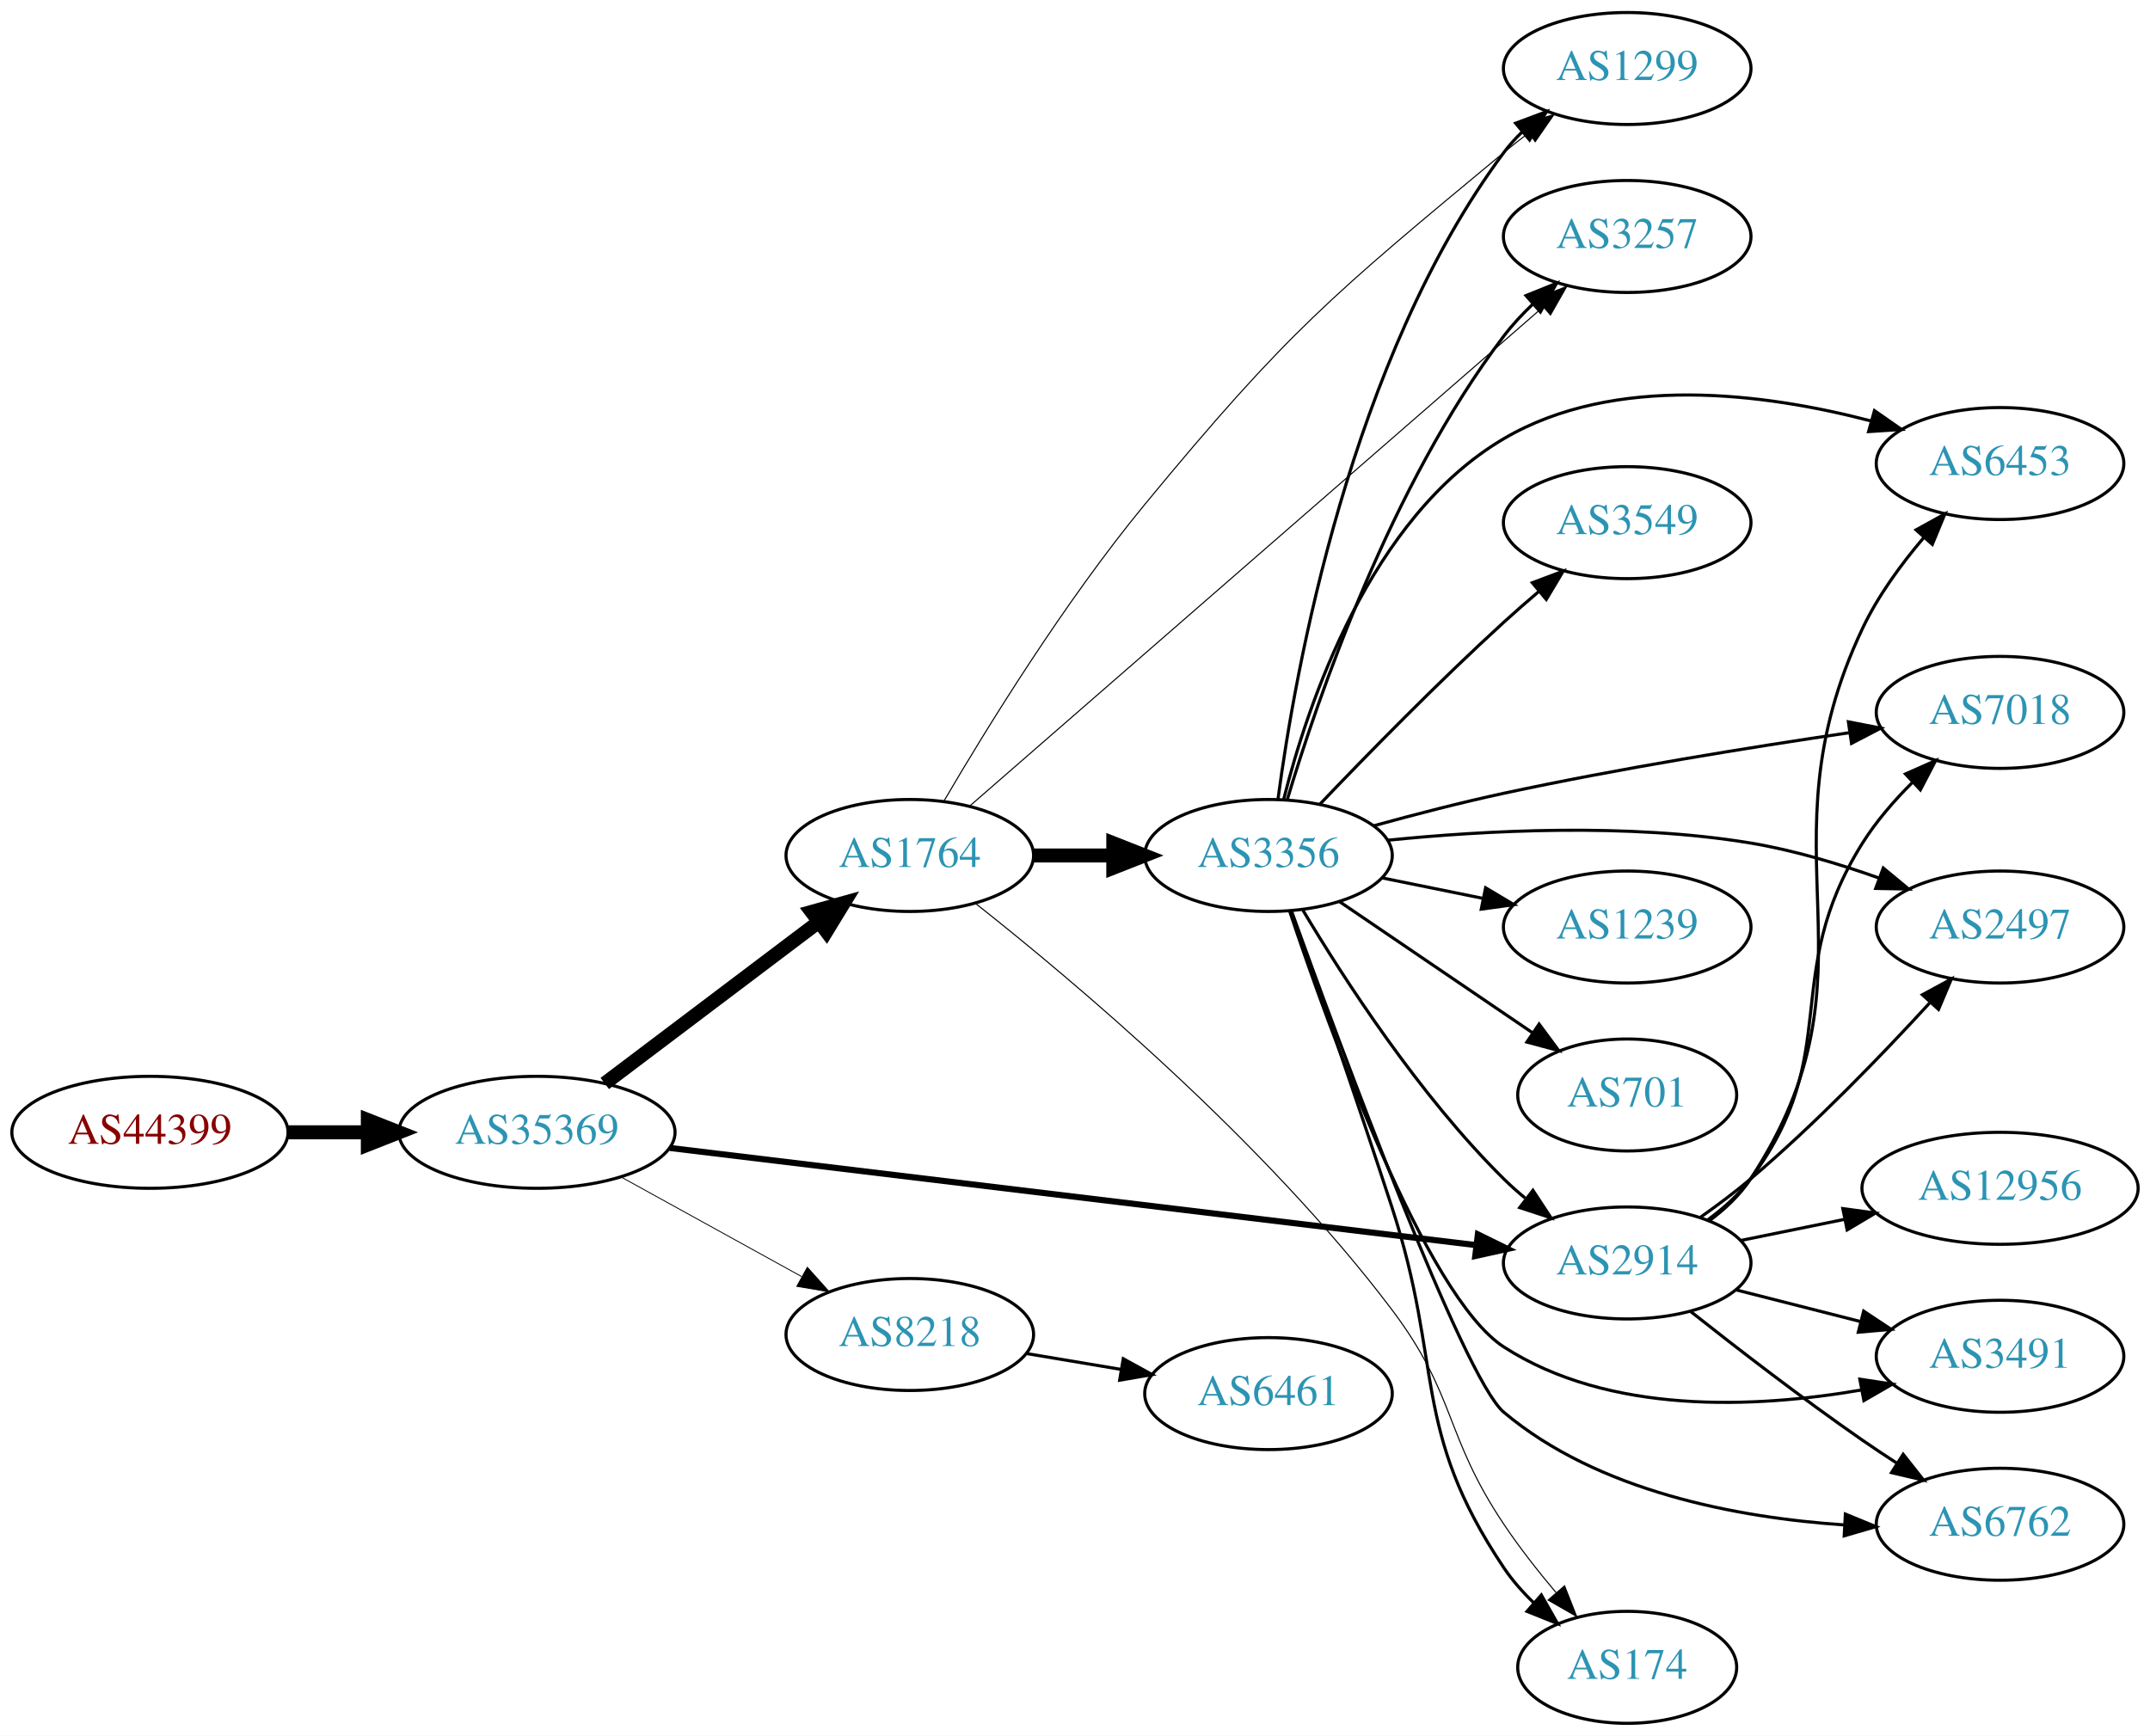
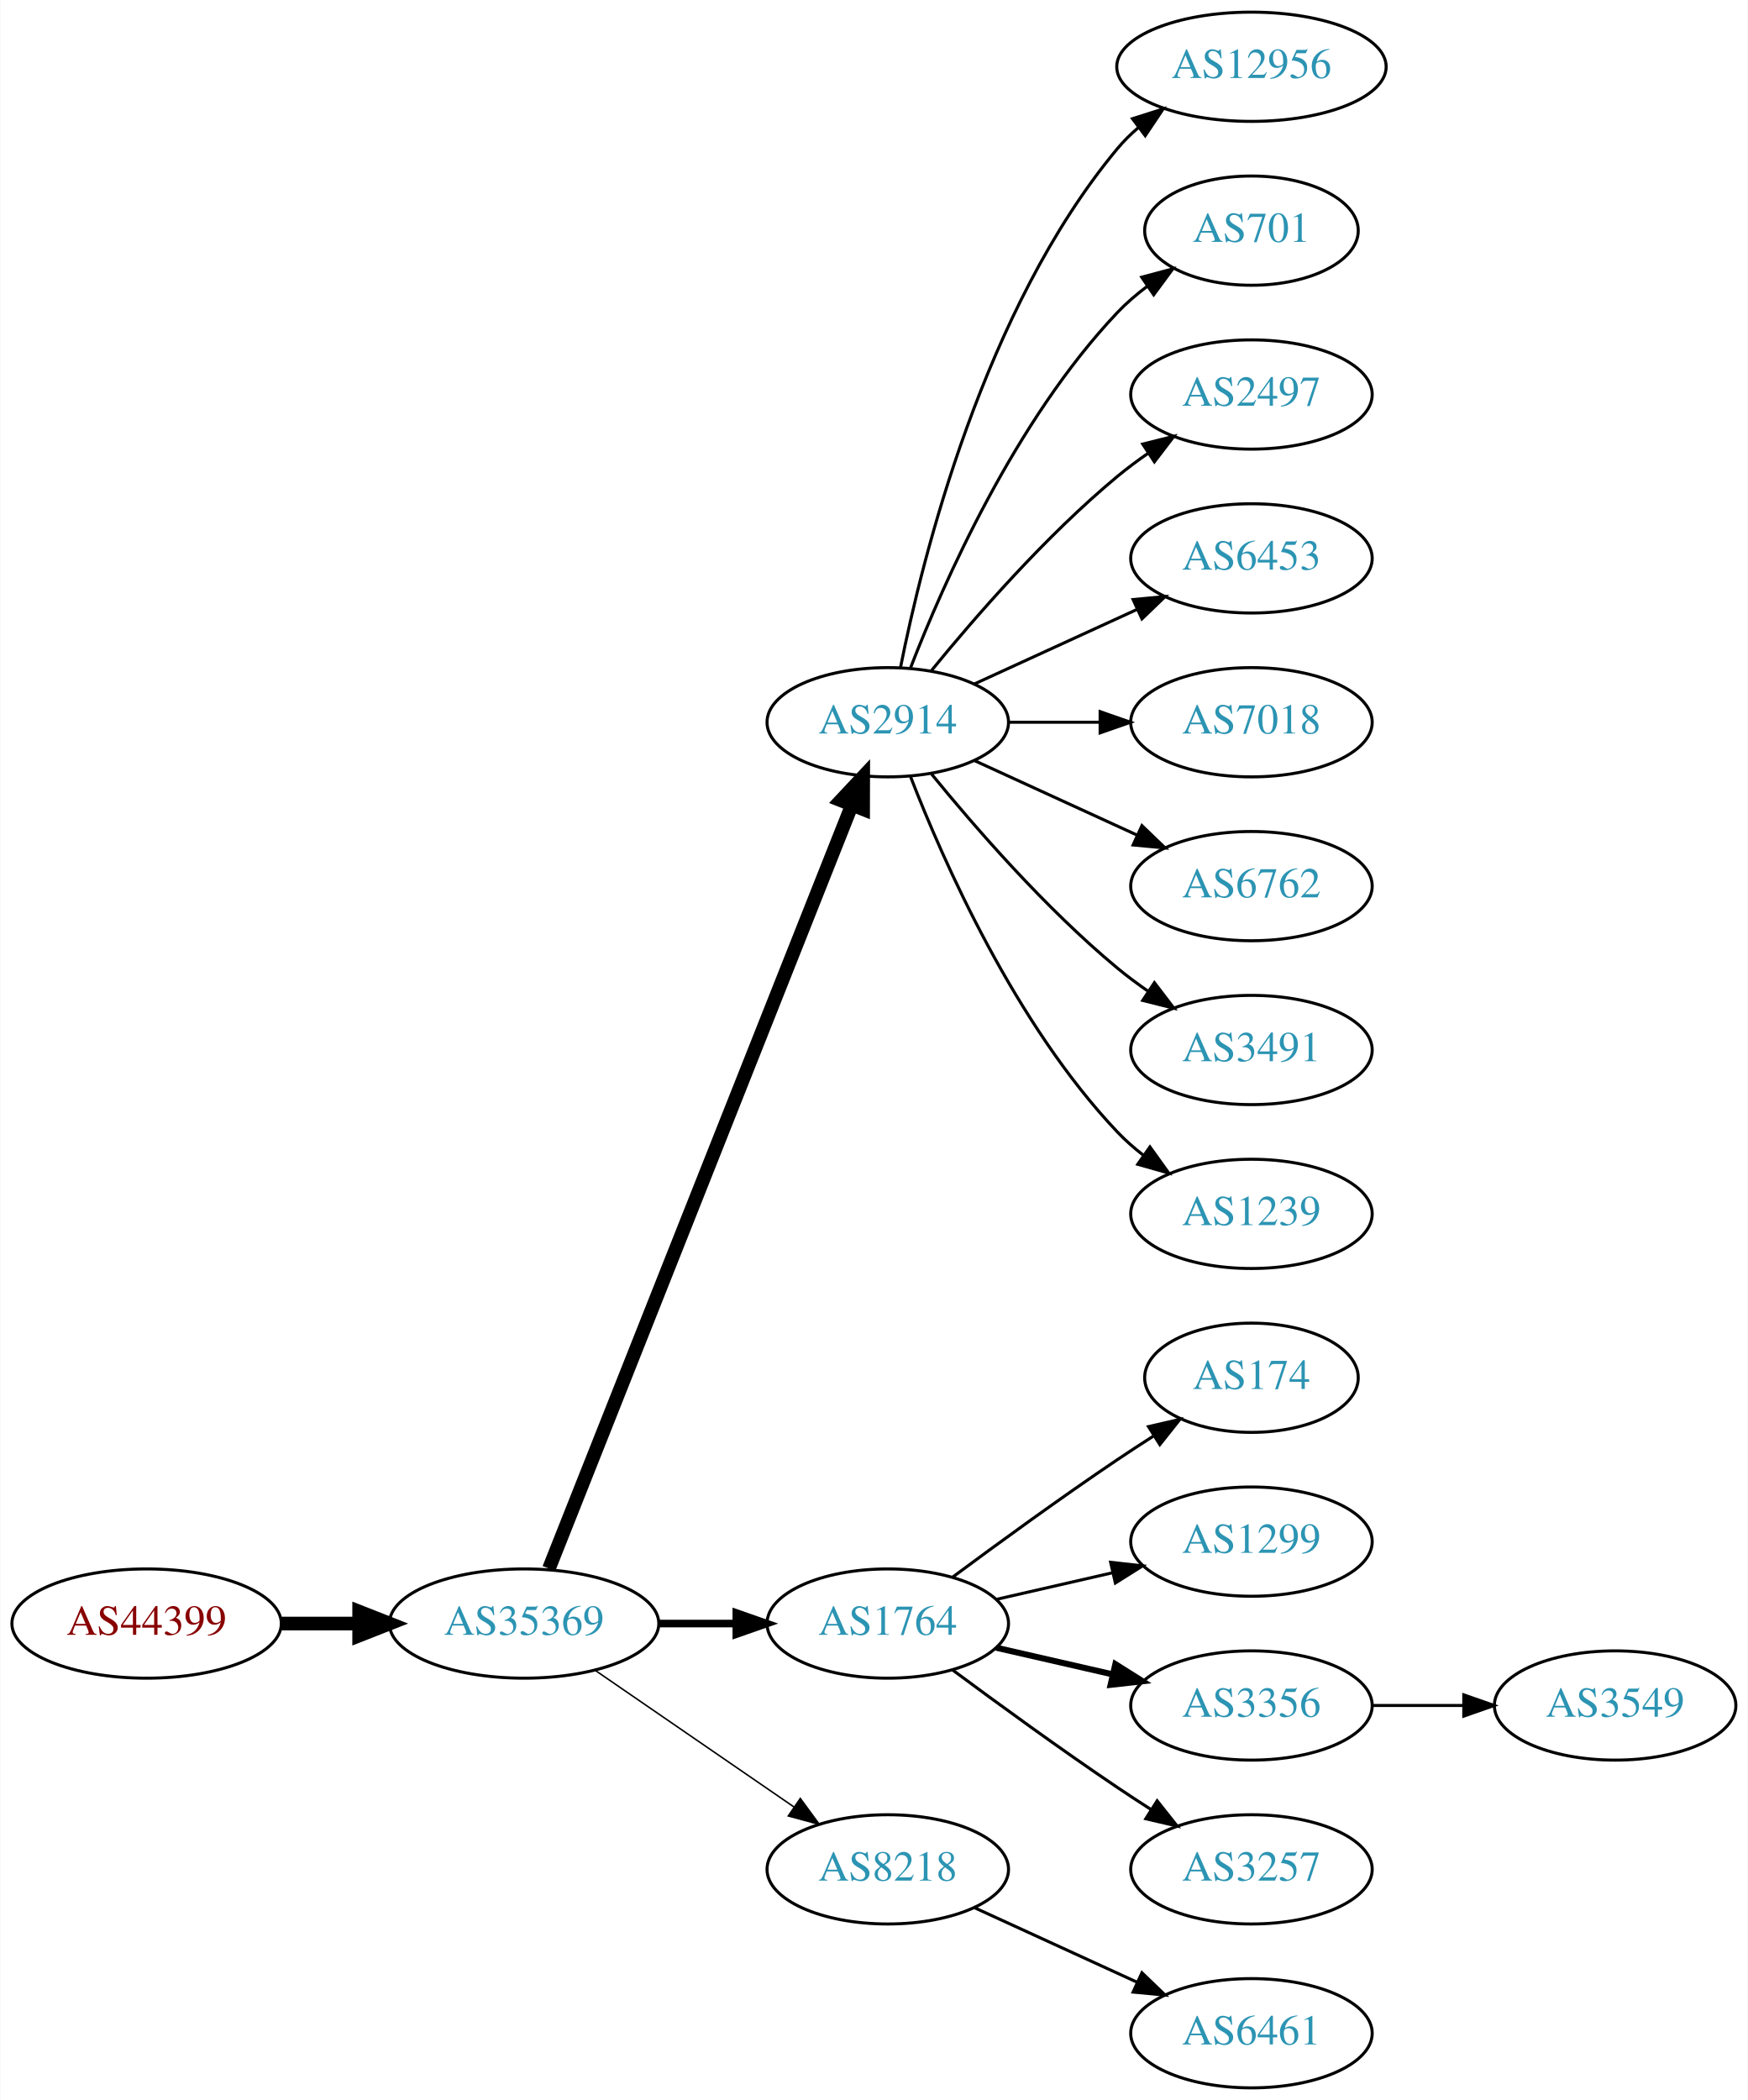
- <svg xmlns="http://www.w3.org/2000/svg" xmlns:xlink="http://www.w3.org/1999/xlink" width="691pt" height="558pt" viewBox="0.00 0.00 691.06 558.00">
-   <g id="graph0" class="graph" transform="scale(1 1) rotate(0) translate(4 554)">
-     <polygon fill="white" stroke="none" points="-4,4 -4,-554 687.055,-554 687.055,4 -4,4" />
+ <svg xmlns="http://www.w3.org/2000/svg" xmlns:xlink="http://www.w3.org/1999/xlink" width="576pt" height="692pt" viewBox="0.00 0.00 575.76 692.00">
+   <g id="graph0" class="graph" transform="scale(1 1) rotate(0) translate(4 688)">
+     <polygon fill="white" stroke="none" points="-4,4 -4,-688 571.762,-688 571.762,4 -4,4" />
    <g id="node1" class="node">
      <g id="a_node1">
        <a xlink:href="/asn/44399" xlink:title="AS44399 ~ FH OOe Studienbetriebs GmbH [AT]">
-           <ellipse fill="#ffffff" stroke="black" cx="44.196" cy="-190" rx="44.393" ry="18" />
-           <text text-anchor="middle" x="44.196" y="-186.3" font-family="Times,serif" font-size="14.00" fill="#880000">AS44399</text>
+           <ellipse fill="#ffffff" stroke="black" cx="44.196" cy="-153" rx="44.393" ry="18" />
+           <text text-anchor="middle" x="44.196" y="-149.3" font-family="Times,serif" font-size="14.00" fill="#880000">AS44399</text>
        </a>
      </g>
    </g>
    <g id="node2" class="node">
      <g id="a_node2">
        <a xlink:href="/asn/35369" xlink:title="AS35369 ~ LAGIS-AS [AT]">
-           <ellipse fill="#ffffff" stroke="black" cx="168.588" cy="-190" rx="44.393" ry="18" />
-           <text text-anchor="middle" x="168.588" y="-186.3" font-family="Times,serif" font-size="14.00" fill="#2c94b3">AS35369</text>
+           <ellipse fill="#ffffff" stroke="black" cx="168.588" cy="-153" rx="44.393" ry="18" />
+           <text text-anchor="middle" x="168.588" y="-149.3" font-family="Times,serif" font-size="14.00" fill="#2c94b3">AS35369</text>
        </a>
      </g>
    </g>
    <g id="edge1" class="edge">
-       <path fill="none" stroke="black" stroke-width="4.5" d="M88.692,-190C96.898,-190 105.569,-190 114.041,-190" />
-       <polygon fill="black" stroke="black" stroke-width="4.5" points="114.233,-193.938 124.233,-190 114.233,-186.063 114.233,-193.938" />
+       <path fill="none" stroke="black" stroke-width="4.5" d="M88.692,-153C96.898,-153 105.569,-153 114.041,-153" />
+       <polygon fill="black" stroke="black" stroke-width="4.5" points="114.233,-156.938 124.233,-153 114.233,-149.063 114.233,-156.938" />
    </g>
    <g id="node3" class="node">
      <g id="a_node3">
-         <a xlink:href="/asn/1764" xlink:title="AS1764 ~ NEXTLAYER-AS [AT]">
-           <ellipse fill="#ffffff" stroke="black" cx="288.431" cy="-279" rx="39.794" ry="18" />
-           <text text-anchor="middle" x="288.431" y="-275.3" font-family="Times,serif" font-size="14.00" fill="#2c94b3">AS1764</text>
+         <a xlink:href="/asn/2914" xlink:title="AS2914 ~ NTT America, Inc. [US]">
+           <ellipse fill="#ffffff" stroke="black" cx="288.431" cy="-450" rx="39.794" ry="18" />
+           <text text-anchor="middle" x="288.431" y="-446.3" font-family="Times,serif" font-size="14.00" fill="#2c94b3">AS2914</text>
        </a>
      </g>
    </g>
    <g id="edge2" class="edge">
-       <path fill="none" stroke="black" stroke-width="4.5" d="M190.385,-205.707C209.518,-220.156 238.049,-241.705 259.229,-257.701" />
-       <polygon fill="black" stroke="black" stroke-width="4.5" points="256.883,-260.863 267.236,-263.748 261.629,-254.579 256.883,-260.863" />
+       <path fill="none" stroke="black" stroke-width="4.5" d="M176.782,-171.132C196.717,-221.373 252.759,-362.615 276.54,-422.553" />
+       <polygon fill="black" stroke="black" stroke-width="4.5" points="272.983,-424.263 280.331,-432.106 280.303,-421.358 272.983,-424.263" />
    </g>
    <g id="node4" class="node">
      <g id="a_node4">
-         <a xlink:href="/asn/2914" xlink:title="AS2914 ~ NTT America, Inc. [US]">
-           <ellipse fill="#ffffff" stroke="black" cx="519.017" cy="-148" rx="39.794" ry="18" />
-           <text text-anchor="middle" x="519.017" y="-144.3" font-family="Times,serif" font-size="14.00" fill="#2c94b3">AS2914</text>
+         <a xlink:href="/asn/1764" xlink:title="AS1764 ~ NEXTLAYER-AS [AT]">
+           <ellipse fill="#ffffff" stroke="black" cx="288.431" cy="-153" rx="39.794" ry="18" />
+           <text text-anchor="middle" x="288.431" y="-149.3" font-family="Times,serif" font-size="14.00" fill="#2c94b3">AS1764</text>
        </a>
      </g>
    </g>
    <g id="edge3" class="edge">
-       <path fill="none" stroke="black" stroke-width="1.969" d="M211.271,-184.976C276.388,-177.126 401.876,-162 470.44,-153.735" />
-       <polygon fill="black" stroke="black" stroke-width="1.969" points="471.024,-157.19 480.533,-152.518 470.186,-150.24 471.024,-157.19" />
+       <path fill="none" stroke="black" stroke-width="2.5" d="M212.799,-153C221.112,-153 229.875,-153 238.357,-153" />
+       <polygon fill="black" stroke="black" stroke-width="2.5" points="238.516,-156.5 248.516,-153 238.516,-149.5 238.516,-156.5" />
    </g>
    <g id="node5" class="node">
      <g id="a_node5">
        <a xlink:href="/asn/8218" xlink:title="AS8218 ~ legacy Neotelecoms [FR]">
-           <ellipse fill="#ffffff" stroke="black" cx="288.431" cy="-125" rx="39.794" ry="18" />
-           <text text-anchor="middle" x="288.431" y="-121.3" font-family="Times,serif" font-size="14.00" fill="#2c94b3">AS8218</text>
+           <ellipse fill="#ffffff" stroke="black" cx="288.431" cy="-72" rx="39.794" ry="18" />
+           <text text-anchor="middle" x="288.431" y="-68.3" font-family="Times,serif" font-size="14.00" fill="#2c94b3">AS8218</text>
        </a>
      </g>
    </g>
    <g id="edge4" class="edge">
-       <path fill="none" stroke="black" stroke-width="0.281" d="M195.741,-175.574C212.795,-166.168 235.22,-153.799 253.623,-143.648" />
-       <polygon fill="black" stroke="black" stroke-width="0.281" points="255.495,-146.612 262.561,-138.718 252.114,-140.483 255.495,-146.612" />
+       <path fill="none" stroke="black" stroke-width="0.5" d="M192.031,-137.574C210.612,-124.802 237.173,-106.545 257.553,-92.537" />
+       <polygon fill="black" stroke="black" stroke-width="0.5" points="259.609,-95.371 265.867,-86.822 255.643,-89.602 259.609,-95.371" />
    </g>
    <g id="node6" class="node">
      <g id="a_node6">
-         <a xlink:href="/asn/3356" xlink:title="AS3356 ~ Level 3 Parent, LLC [US]">
-           <ellipse fill="#ffffff" stroke="black" cx="403.724" cy="-279" rx="39.794" ry="18" />
-           <text text-anchor="middle" x="403.724" y="-275.3" font-family="Times,serif" font-size="14.00" fill="#2c94b3">AS3356</text>
+         <a xlink:href="/asn/12956" xlink:title="AS12956 ~ TELXIUS [ES]">
+           <ellipse fill="#ffffff" stroke="black" cx="408.273" cy="-666" rx="44.393" ry="18" />
+           <text text-anchor="middle" x="408.273" y="-662.3" font-family="Times,serif" font-size="14.00" fill="#2c94b3">AS12956</text>
        </a>
      </g>
    </g>
    <g id="edge5" class="edge">
-       <path fill="none" stroke="black" stroke-width="4.5" d="M328.103,-279C336.306,-279 345.07,-279 353.602,-279" />
-       <polygon fill="black" stroke="black" stroke-width="4.5" points="353.841,-282.938 363.841,-279 353.841,-275.063 353.841,-282.938" />
+       <path fill="none" stroke="black" d="M292.629,-468.073C299.793,-504.141 320.067,-586.125 364.077,-639 366.171,-641.515 368.561,-643.867 371.119,-646.051" />
+       <polygon fill="black" stroke="black" points="369.068,-648.887 379.167,-652.091 373.27,-643.289 369.068,-648.887" />
    </g>
    <g id="node7" class="node">
      <g id="a_node7">
-         <a xlink:href="/asn/174" xlink:title="AS174 ~ Cogent Communications [US]">
-           <ellipse fill="#ffffff" stroke="black" cx="519.017" cy="-18" rx="35.194" ry="18" />
-           <text text-anchor="middle" x="519.017" y="-14.3" font-family="Times,serif" font-size="14.00" fill="#2c94b3">AS174</text>
+         <a xlink:href="/asn/701" xlink:title="AS701 ~ UUNET [US]">
+           <ellipse fill="#ffffff" stroke="black" cx="408.273" cy="-612" rx="35.194" ry="18" />
+           <text text-anchor="middle" x="408.273" y="-608.3" font-family="Times,serif" font-size="14.00" fill="#2c94b3">AS701</text>
        </a>
      </g>
    </g>
    <g id="edge6" class="edge">
-       <path fill="none" stroke="black" stroke-width="0.346" d="M309.425,-263.689C340.883,-238.856 402.55,-187.102 443.37,-133 464.203,-105.388 460.131,-92.746 479.37,-64 484.374,-56.524 490.393,-48.864 496.175,-41.992" />
-       <polygon fill="black" stroke="black" stroke-width="0.346" points="498.891,-44.202 502.779,-34.346 493.593,-39.627 498.891,-44.202" />
+       <path fill="none" stroke="black" d="M295.954,-467.994C306.704,-495.728 330.362,-549.429 364.077,-585 367.02,-588.105 370.394,-591.001 373.929,-593.655" />
+       <polygon fill="black" stroke="black" points="372.115,-596.654 382.348,-599.397 376.059,-590.871 372.115,-596.654" />
    </g>
    <g id="node8" class="node">
      <g id="a_node8">
-         <a xlink:href="/asn/1299" xlink:title="AS1299 ~ Telia Carrier [EU]">
-           <ellipse fill="#ffffff" stroke="black" cx="519.017" cy="-532" rx="39.794" ry="18" />
-           <text text-anchor="middle" x="519.017" y="-528.3" font-family="Times,serif" font-size="14.00" fill="#2c94b3">AS1299</text>
+         <a xlink:href="/asn/2497" xlink:title="AS2497 ~ Internet Initiative Japan Inc. [JP]">
+           <ellipse fill="#ffffff" stroke="black" cx="408.273" cy="-558" rx="39.794" ry="18" />
+           <text text-anchor="middle" x="408.273" y="-554.3" font-family="Times,serif" font-size="14.00" fill="#2c94b3">AS2497</text>
        </a>
      </g>
    </g>
    <g id="edge7" class="edge">
-       <path fill="none" stroke="black" stroke-width="0.346" d="M299.489,-296.639C312.918,-319.577 338.048,-360.438 364.077,-392 409.727,-447.354 424.152,-459.186 479.37,-505 481.89,-507.09 484.566,-509.187 487.287,-511.236" />
-       <polygon fill="black" stroke="black" stroke-width="0.346" points="485.332,-514.142 495.479,-517.191 489.448,-508.48 485.332,-514.142" />
+       <path fill="none" stroke="black" d="M302.85,-467.065C316.964,-484.375 340.379,-511.345 364.077,-531 367.294,-533.668 370.794,-536.27 374.365,-538.741" />
+       <polygon fill="black" stroke="black" points="372.442,-541.666 382.721,-544.236 376.288,-535.817 372.442,-541.666" />
    </g>
    <g id="node9" class="node">
      <g id="a_node9">
-         <a xlink:href="/asn/3257" xlink:title="AS3257 ~ GTT [DE]">
-           <ellipse fill="#ffffff" stroke="black" cx="519.017" cy="-478" rx="39.794" ry="18" />
-           <text text-anchor="middle" x="519.017" y="-474.3" font-family="Times,serif" font-size="14.00" fill="#2c94b3">AS3257</text>
+         <a xlink:href="/asn/6453" xlink:title="AS6453 ~ TATA COMMUNICATIONS (AMERICA) INC [US]">
+           <ellipse fill="#ffffff" stroke="black" cx="408.273" cy="-504" rx="39.794" ry="18" />
+           <text text-anchor="middle" x="408.273" y="-500.3" font-family="Times,serif" font-size="14.00" fill="#2c94b3">AS6453</text>
        </a>
      </g>
    </g>
    <g id="edge8" class="edge">
-       <path fill="none" stroke="black" stroke-width="0.346" d="M307.751,-294.949C348.211,-330.172 445.3,-414.695 492.027,-455.374" />
-       <polygon fill="black" stroke="black" stroke-width="0.346" points="489.769,-458.049 499.61,-461.975 494.366,-452.769 489.769,-458.049" />
+       <path fill="none" stroke="black" d="M317.06,-462.661C333.017,-469.973 353.287,-479.261 370.57,-487.181" />
+       <polygon fill="black" stroke="black" points="369.269,-490.435 379.818,-491.419 372.185,-484.071 369.269,-490.435" />
+     </g>
+     <g id="node10" class="node">
+       <g id="a_node10">
+         <a xlink:href="/asn/7018" xlink:title="AS7018 ~ AT&amp;T Services, Inc. [US]">
+           <ellipse fill="#ffffff" stroke="black" cx="408.273" cy="-450" rx="39.794" ry="18" />
+           <text text-anchor="middle" x="408.273" y="-446.3" font-family="Times,serif" font-size="14.00" fill="#2c94b3">AS7018</text>
+         </a>
+       </g>
+     </g>
+     <g id="edge9" class="edge">
+       <path fill="none" stroke="black" d="M328.343,-450C337.897,-450 348.246,-450 358.209,-450" />
+       <polygon fill="black" stroke="black" points="358.402,-453.5 368.402,-450 358.402,-446.5 358.402,-453.5" />
    </g>
    <g id="node11" class="node">
      <g id="a_node11">
        <a xlink:href="/asn/6762" xlink:title="AS6762 ~ TELECOM ITALIA SPARKLE S.p.A. [IT]">
-           <ellipse fill="#ffffff" stroke="black" cx="638.859" cy="-64" rx="39.794" ry="18" />
-           <text text-anchor="middle" x="638.859" y="-60.3" font-family="Times,serif" font-size="14.00" fill="#2c94b3">AS6762</text>
-         </a>
-       </g>
-     </g>
-     <g id="edge23" class="edge">
-       <path fill="none" stroke="black" d="M539.292,-132.489C554.151,-120.727 575.356,-104.362 594.663,-91 598.181,-88.565 601.912,-86.087 605.649,-83.668" />
-       <polygon fill="black" stroke="black" points="607.723,-86.497 614.286,-78.18 603.969,-80.589 607.723,-86.497" />
+           <ellipse fill="#ffffff" stroke="black" cx="408.273" cy="-396" rx="39.794" ry="18" />
+           <text text-anchor="middle" x="408.273" y="-392.3" font-family="Times,serif" font-size="14.00" fill="#2c94b3">AS6762</text>
+         </a>
+       </g>
+     </g>
+     <g id="edge10" class="edge">
+       <path fill="none" stroke="black" d="M317.06,-437.339C333.017,-430.027 353.287,-420.739 370.57,-412.819" />
+       <polygon fill="black" stroke="black" points="372.185,-415.929 379.818,-408.581 369.269,-409.565 372.185,-415.929" />
+     </g>
+     <g id="node12" class="node">
+       <g id="a_node12">
+         <a xlink:href="/asn/3491" xlink:title="AS3491 ~ PCCW Global, Inc. [US]">
+           <ellipse fill="#ffffff" stroke="black" cx="408.273" cy="-342" rx="39.794" ry="18" />
+           <text text-anchor="middle" x="408.273" y="-338.3" font-family="Times,serif" font-size="14.00" fill="#2c94b3">AS3491</text>
+         </a>
+       </g>
+     </g>
+     <g id="edge11" class="edge">
+       <path fill="none" stroke="black" d="M302.85,-432.935C316.964,-415.625 340.379,-388.655 364.077,-369 367.294,-366.332 370.794,-363.73 374.365,-361.259" />
+       <polygon fill="black" stroke="black" points="376.288,-364.183 382.721,-355.764 372.442,-358.334 376.288,-364.183" />
    </g>
    <g id="node13" class="node">
      <g id="a_node13">
-         <a xlink:href="/asn/2497" xlink:title="AS2497 ~ Internet Initiative Japan Inc. [JP]">
-           <ellipse fill="#ffffff" stroke="black" cx="638.859" cy="-256" rx="39.794" ry="18" />
-           <text text-anchor="middle" x="638.859" y="-252.3" font-family="Times,serif" font-size="14.00" fill="#2c94b3">AS2497</text>
-         </a>
-       </g>
-     </g>
-     <g id="edge25" class="edge">
-       <path fill="none" stroke="black" d="M542.618,-162.734C548.022,-166.541 553.669,-170.766 558.663,-175 579.419,-192.597 600.872,-214.834 616.207,-231.554" />
-       <polygon fill="black" stroke="black" points="613.901,-234.221 623.213,-239.275 619.085,-229.517 613.901,-234.221" />
+         <a xlink:href="/asn/1239" xlink:title="AS1239 ~ Sprint [US]">
+           <ellipse fill="#ffffff" stroke="black" cx="408.273" cy="-288" rx="39.794" ry="18" />
+           <text text-anchor="middle" x="408.273" y="-284.3" font-family="Times,serif" font-size="14.00" fill="#2c94b3">AS1239</text>
+         </a>
+       </g>
+     </g>
+     <g id="edge12" class="edge">
+       <path fill="none" stroke="black" d="M295.954,-432.006C306.704,-404.272 330.362,-350.571 364.077,-315 366.663,-312.272 369.581,-309.706 372.649,-307.323" />
+       <polygon fill="black" stroke="black" points="374.827,-310.07 380.997,-301.457 370.803,-304.342 374.827,-310.07" />
    </g>
    <g id="node14" class="node">
      <g id="a_node14">
-         <a xlink:href="/asn/6453" xlink:title="AS6453 ~ TATA COMMUNICATIONS (AMERICA) INC [US]">
-           <ellipse fill="#ffffff" stroke="black" cx="638.859" cy="-405" rx="39.794" ry="18" />
-           <text text-anchor="middle" x="638.859" y="-401.3" font-family="Times,serif" font-size="14.00" fill="#2c94b3">AS6453</text>
-         </a>
-       </g>
-     </g>
-     <g id="edge24" class="edge">
-       <path fill="none" stroke="black" d="M545.405,-161.561C550.457,-165.307 555.25,-169.8 558.663,-175 602.712,-242.113 560.307,-279.446 594.663,-352 599.591,-362.407 606.986,-372.536 614.271,-381.104" />
-       <polygon fill="black" stroke="black" points="611.868,-383.669 621.138,-388.799 617.091,-379.008 611.868,-383.669" />
+         <a xlink:href="/asn/174" xlink:title="AS174 ~ Cogent Communications [US]">
+           <ellipse fill="#ffffff" stroke="black" cx="408.273" cy="-234" rx="35.194" ry="18" />
+           <text text-anchor="middle" x="408.273" y="-230.3" font-family="Times,serif" font-size="14.00" fill="#2c94b3">AS174</text>
+         </a>
+       </g>
+     </g>
+     <g id="edge13" class="edge">
+       <path fill="none" stroke="black" d="M309.761,-168.277C324.623,-179.304 345.368,-194.407 364.077,-207 367.895,-209.569 371.945,-212.21 375.975,-214.786" />
+       <polygon fill="black" stroke="black" points="374.344,-217.895 384.669,-220.271 378.079,-211.975 374.344,-217.895" />
    </g>
    <g id="node15" class="node">
      <g id="a_node15">
-         <a xlink:href="/asn/7018" xlink:title="AS7018 ~ AT&amp;T Services, Inc. [US]">
-           <ellipse fill="#ffffff" stroke="black" cx="638.859" cy="-325" rx="39.794" ry="18" />
-           <text text-anchor="middle" x="638.859" y="-321.3" font-family="Times,serif" font-size="14.00" fill="#2c94b3">AS7018</text>
-         </a>
-       </g>
-     </g>
-     <g id="edge22" class="edge">
-       <path fill="none" stroke="black" d="M544.948,-161.882C550.024,-165.611 554.942,-170.016 558.663,-175 588.935,-215.542 567.762,-240.148 594.663,-283 599.043,-289.976 604.815,-296.635 610.71,-302.511" />
-       <polygon fill="black" stroke="black" points="608.462,-305.202 618.145,-309.501 613.256,-300.102 608.462,-305.202" />
+         <a xlink:href="/asn/1299" xlink:title="AS1299 ~ Telia Carrier [EU]">
+           <ellipse fill="#ffffff" stroke="black" cx="408.273" cy="-180" rx="39.794" ry="18" />
+           <text text-anchor="middle" x="408.273" y="-176.3" font-family="Times,serif" font-size="14.00" fill="#2c94b3">AS1299</text>
+         </a>
+       </g>
+     </g>
+     <g id="edge14" class="edge">
+       <path fill="none" stroke="black" d="M324.15,-160.955C336.15,-163.704 349.771,-166.825 362.463,-169.733" />
+       <polygon fill="black" stroke="black" points="361.866,-173.187 372.395,-172.009 363.429,-166.364 361.866,-173.187" />
+     </g>
+     <g id="node16" class="node">
+       <g id="a_node16">
+         <a xlink:href="/asn/3356" xlink:title="AS3356 ~ Level 3 Parent, LLC [US]">
+           <ellipse fill="#ffffff" stroke="black" cx="408.273" cy="-126" rx="39.794" ry="18" />
+           <text text-anchor="middle" x="408.273" y="-122.3" font-family="Times,serif" font-size="14.00" fill="#2c94b3">AS3356</text>
+         </a>
+       </g>
+     </g>
+     <g id="edge15" class="edge">
+       <path fill="none" stroke="black" stroke-width="2" d="M324.15,-145.045C336.15,-142.296 349.771,-139.175 362.463,-136.267" />
+       <polygon fill="black" stroke="black" stroke-width="2" points="363.429,-139.636 372.395,-133.991 361.866,-132.813 363.429,-139.636" />
    </g>
    <g id="node17" class="node">
      <g id="a_node17">
-         <a xlink:href="/asn/3491" xlink:title="AS3491 ~ PCCW Global, Inc. [US]">
-           <ellipse fill="#ffffff" stroke="black" cx="638.859" cy="-118" rx="39.794" ry="18" />
-           <text text-anchor="middle" x="638.859" y="-114.3" font-family="Times,serif" font-size="14.00" fill="#2c94b3">AS3491</text>
-         </a>
-       </g>
-     </g>
-     <g id="edge26" class="edge">
-       <path fill="none" stroke="black" d="M554.102,-139.323C566.56,-136.151 580.832,-132.518 594.023,-129.16" />
-       <polygon fill="black" stroke="black" points="595.024,-132.517 603.851,-126.658 593.297,-125.733 595.024,-132.517" />
+         <a xlink:href="/asn/3257" xlink:title="AS3257 ~ GTT [DE]">
+           <ellipse fill="#ffffff" stroke="black" cx="408.273" cy="-72" rx="39.794" ry="18" />
+           <text text-anchor="middle" x="408.273" y="-68.3" font-family="Times,serif" font-size="14.00" fill="#2c94b3">AS3257</text>
+         </a>
+       </g>
+     </g>
+     <g id="edge16" class="edge">
+       <path fill="none" stroke="black" d="M309.761,-137.723C324.623,-126.696 345.368,-111.593 364.077,-99 367.626,-96.611 371.377,-94.161 375.125,-91.758" />
+       <polygon fill="black" stroke="black" points="377.193,-94.591 383.774,-86.288 373.451,-88.675 377.193,-94.591" />
    </g>
    <g id="node18" class="node">
      <g id="a_node18">
-         <a xlink:href="/asn/12956" xlink:title="AS12956 ~ TELXIUS [ES]">
-           <ellipse fill="#ffffff" stroke="black" cx="638.859" cy="-172" rx="44.393" ry="18" />
-           <text text-anchor="middle" x="638.859" y="-168.3" font-family="Times,serif" font-size="14.00" fill="#2c94b3">AS12956</text>
-         </a>
-       </g>
-     </g>
-     <g id="edge21" class="edge">
-       <path fill="none" stroke="black" d="M555.373,-155.201C565.858,-157.336 577.535,-159.714 588.727,-161.994" />
-       <polygon fill="black" stroke="black" points="588.324,-165.483 598.821,-164.049 589.721,-158.624 588.324,-165.483" />
+         <a xlink:href="/asn/6461" xlink:title="AS6461 ~ Zayo Bandwidth [US]">
+           <ellipse fill="#ffffff" stroke="black" cx="408.273" cy="-18" rx="39.794" ry="18" />
+           <text text-anchor="middle" x="408.273" y="-14.3" font-family="Times,serif" font-size="14.00" fill="#2c94b3">AS6461</text>
+         </a>
+       </g>
+     </g>
+     <g id="edge17" class="edge">
+       <path fill="none" stroke="black" d="M317.06,-59.339C333.017,-52.027 353.287,-42.739 370.57,-34.819" />
+       <polygon fill="black" stroke="black" points="372.185,-37.929 379.818,-30.581 369.269,-31.565 372.185,-37.929" />
    </g>
    <g id="node19" class="node">
      <g id="a_node19">
-         <a xlink:href="/asn/6461" xlink:title="AS6461 ~ Zayo Bandwidth [US]">
-           <ellipse fill="#ffffff" stroke="black" cx="403.724" cy="-106" rx="39.794" ry="18" />
-           <text text-anchor="middle" x="403.724" y="-102.3" font-family="Times,serif" font-size="14.00" fill="#2c94b3">AS6461</text>
-         </a>
-       </g>
-     </g>
-     <g id="edge27" class="edge">
-       <path fill="none" stroke="black" d="M325.901,-118.884C335.604,-117.256 346.215,-115.477 356.37,-113.774" />
-       <polygon fill="black" stroke="black" points="357.039,-117.211 366.322,-112.105 355.881,-110.307 357.039,-117.211" />
-     </g>
-     <g id="edge13" class="edge">
-       <path fill="none" stroke="black" d="M414.774,-261.431C427.822,-239.573 452.168,-201.858 479.37,-175 481.5,-172.897 483.809,-170.845 486.204,-168.871" />
-       <polygon fill="black" stroke="black" points="488.716,-171.356 494.536,-162.502 484.465,-165.794 488.716,-171.356" />
-     </g>
-     <g id="edge9" class="edge">
-       <path fill="none" stroke="black" d="M411.041,-261.048C418.827,-238.803 432.378,-199.708 443.37,-166 460.106,-114.679 449.334,-94.853 479.37,-50 482.075,-45.96 485.438,-42.161 489.043,-38.689" />
-       <polygon fill="black" stroke="black" points="491.416,-41.264 496.649,-32.051 486.813,-35.99 491.416,-41.264" />
-     </g>
-     <g id="edge10" class="edge">
-       <path fill="none" stroke="black" d="M406.792,-297.196C412.218,-338.06 430.017,-438.713 479.37,-505 481.112,-507.339 483.117,-509.549 485.278,-511.622" />
-       <polygon fill="black" stroke="black" points="483.154,-514.409 493.076,-518.126 487.638,-509.033 483.154,-514.409" />
-     </g>
-     <g id="edge11" class="edge">
-       <path fill="none" stroke="black" d="M409.771,-296.997C419.429,-329.237 442.865,-397.956 479.37,-446 482.112,-449.609 485.336,-453.073 488.733,-456.301" />
-       <polygon fill="black" stroke="black" points="486.498,-458.997 496.324,-462.958 491.114,-453.734 486.498,-458.997" />
-     </g>
-     <g id="node10" class="node">
-       <g id="a_node10">
-         <a xlink:href="/asn/1239" xlink:title="AS1239 ~ Sprint [US]">
-           <ellipse fill="#ffffff" stroke="black" cx="519.017" cy="-256" rx="39.794" ry="18" />
-           <text text-anchor="middle" x="519.017" y="-252.3" font-family="Times,serif" font-size="14.00" fill="#2c94b3">AS1239</text>
-         </a>
-       </g>
-     </g>
-     <g id="edge12" class="edge">
-       <path fill="none" stroke="black" d="M440.26,-271.786C450.488,-269.709 461.789,-267.415 472.531,-265.234" />
-       <polygon fill="black" stroke="black" points="473.503,-268.608 482.607,-263.189 472.111,-261.748 473.503,-268.608" />
-     </g>
-     <g id="edge14" class="edge">
-       <path fill="none" stroke="black" d="M411.086,-261.212C426.631,-218.158 466.231,-111.056 479.37,-100 509.697,-74.481 554.46,-66.128 588.687,-63.786" />
-       <polygon fill="black" stroke="black" points="589.143,-67.267 598.943,-63.24 588.771,-60.276 589.143,-67.267" />
-     </g>
-     <g id="node12" class="node">
-       <g id="a_node12">
-         <a xlink:href="/asn/701" xlink:title="AS701 ~ UUNET [US]">
-           <ellipse fill="#ffffff" stroke="black" cx="519.017" cy="-202" rx="35.194" ry="18" />
-           <text text-anchor="middle" x="519.017" y="-198.3" font-family="Times,serif" font-size="14.00" fill="#2c94b3">AS701</text>
-         </a>
-       </g>
-     </g>
-     <g id="edge15" class="edge">
-       <path fill="none" stroke="black" d="M426.568,-264.154C444.188,-252.178 469.143,-235.217 488.534,-222.038" />
-       <polygon fill="black" stroke="black" points="490.703,-224.796 497.006,-216.28 486.768,-219.007 490.703,-224.796" />
-     </g>
-     <g id="edge16" class="edge">
-       <path fill="none" stroke="black" d="M442.011,-283.895C473.357,-287.075 519.233,-289.537 558.663,-283 572.481,-280.709 587.125,-276.314 600.013,-271.724" />
-       <polygon fill="black" stroke="black" points="601.326,-274.97 609.483,-268.208 598.89,-268.408 601.326,-274.97" />
-     </g>
-     <g id="edge17" class="edge">
-       <path fill="none" stroke="black" d="M408.59,-296.972C416.182,-327.258 436.207,-387.636 479.37,-413 514.996,-433.935 563.279,-427.593 597.159,-418.75" />
-       <polygon fill="black" stroke="black" points="598.49,-422.013 607.181,-415.953 596.608,-415.27 598.49,-422.013" />
+         <a xlink:href="/asn/3549" xlink:title="AS3549 ~ Level 3 Parent, LLC [US]">
+           <ellipse fill="#ffffff" stroke="black" cx="528.116" cy="-126" rx="39.794" ry="18" />
+           <text text-anchor="middle" x="528.116" y="-122.3" font-family="Times,serif" font-size="14.00" fill="#2c94b3">AS3549</text>
+         </a>
+       </g>
    </g>
    <g id="edge18" class="edge">
-       <path fill="none" stroke="black" d="M437.625,-288.57C450.567,-292.136 465.599,-296.033 479.37,-299 516.349,-306.967 558.644,-313.791 590.236,-318.447" />
-       <polygon fill="black" stroke="black" points="590.117,-321.966 600.516,-319.941 591.124,-315.039 590.117,-321.966" />
-     </g>
-     <g id="node16" class="node">
-       <g id="a_node16">
-         <a xlink:href="/asn/3549" xlink:title="AS3549 ~ Level 3 Parent, LLC [US]">
-           <ellipse fill="#ffffff" stroke="black" cx="519.017" cy="-386" rx="39.794" ry="18" />
-           <text text-anchor="middle" x="519.017" y="-382.3" font-family="Times,serif" font-size="14.00" fill="#2c94b3">AS3549</text>
-         </a>
-       </g>
-     </g>
-     <g id="edge19" class="edge">
-       <path fill="none" stroke="black" d="M420.305,-295.549C435.112,-311.058 458.201,-334.683 479.37,-354 482.962,-357.277 486.824,-360.646 490.668,-363.912" />
-       <polygon fill="black" stroke="black" points="488.524,-366.68 498.442,-370.406 493.011,-361.308 488.524,-366.68" />
-     </g>
-     <g id="edge20" class="edge">
-       <path fill="none" stroke="black" d="M410.503,-261.143C423.133,-223.341 454.089,-137.354 479.37,-121 513.19,-99.123 560.143,-101.28 594.157,-107.141" />
-       <polygon fill="black" stroke="black" points="593.793,-110.634 604.27,-109.056 595.096,-103.756 593.793,-110.634" />
+       <path fill="none" stroke="black" d="M448.186,-126C457.739,-126 468.089,-126 478.052,-126" />
+       <polygon fill="black" stroke="black" points="478.244,-129.5 488.244,-126 478.244,-122.5 478.244,-129.5" />
    </g>
  </g>
</svg>
